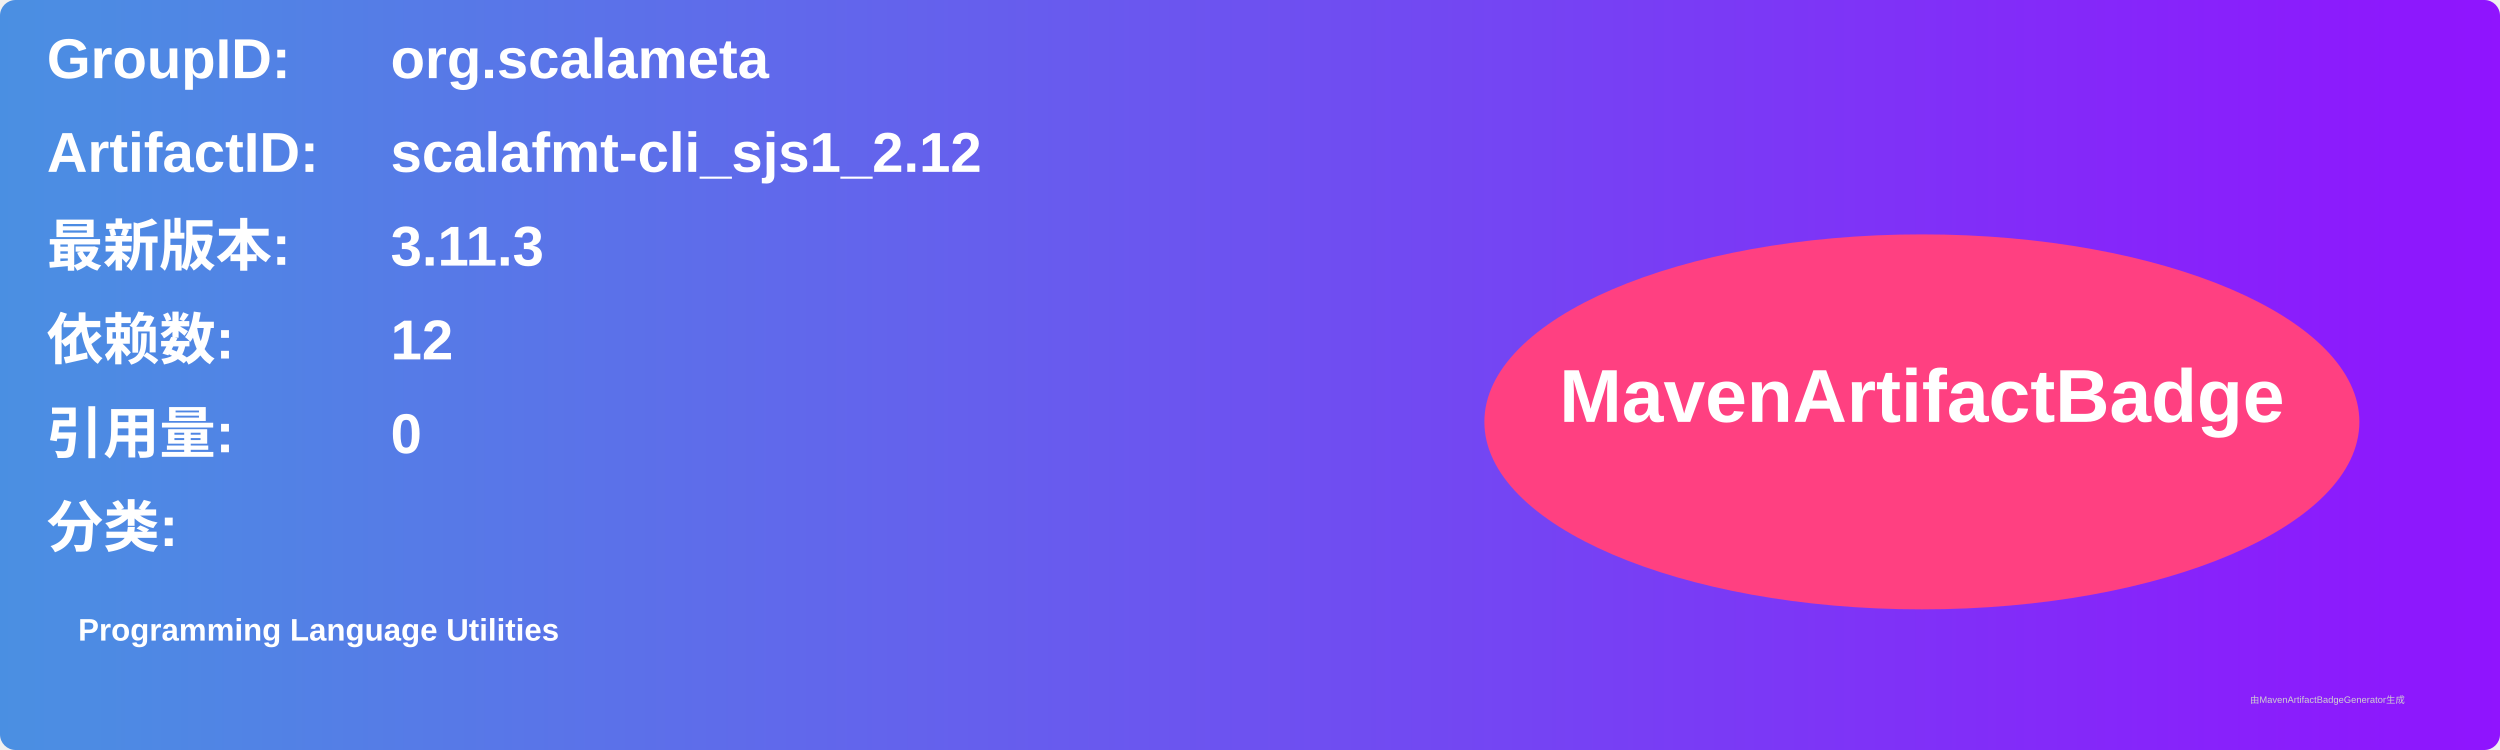
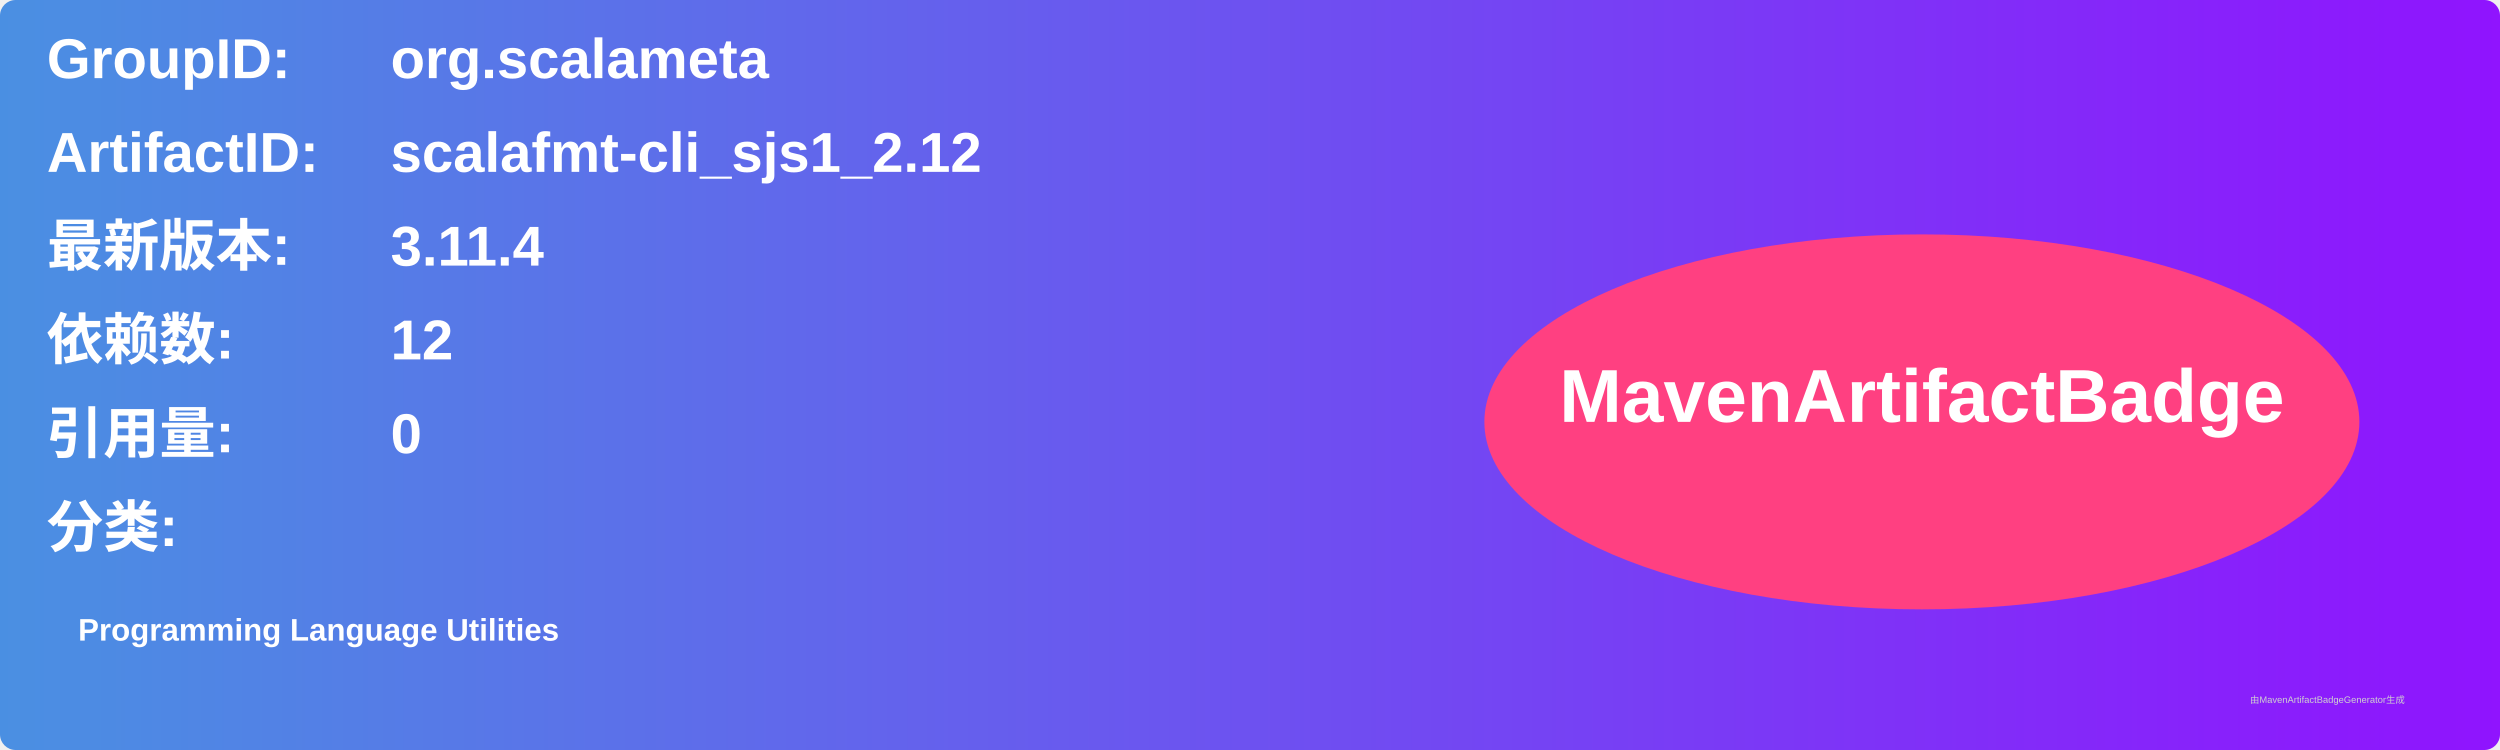
<svg xmlns="http://www.w3.org/2000/svg" width="800" height="240" viewBox="0 0 800 240">
  <linearGradient id="grad" x1="0%" y1="0%" x2="100%" y2="0%">
    <stop offset="0%" stop-color="#4a90e2" />
    <stop offset="100%" stop-color="#9013fe" />
  </linearGradient>
  <rect width="100%" height="100%" rx="5" ry="5" fill="url(#grad)" />
  <g transform="translate(15, 15)">
    <text x="0" y="10" font-family="Arial" font-size="18" fill="white" font-weight="bold" width="260">GroupID:</text>
    <text x="110" y="10" font-family="Arial" font-size="18" fill="white" font-weight="bold" width="460">org.scalameta</text>
    <text x="0" y="40" font-family="Arial" font-size="18" fill="white" font-weight="bold" width="260">ArtifactID:</text>
    <text x="110" y="40" font-family="Arial" font-size="18" fill="white" font-weight="bold" width="460">scalafmt-cli_sjs1_2.12</text>
    <text x="0" y="70" font-family="Arial" font-size="18" fill="white" font-weight="bold">最新版本:</text>
    <text x="110" y="70" font-family="Arial" font-size="18" fill="white" font-weight="bold">
-       <tspan font-weight="bold">3.11.3</tspan>
+       <tspan font-weight="bold">3.11.4</tspan>
    </text>
    <text x="0" y="100" font-family="Arial" font-size="18" fill="white" font-weight="bold">依赖数: </text>
    <text x="110" y="100" font-family="Arial" font-size="18" fill="white">
      <tspan font-weight="bold">12</tspan>
    </text>
    <text x="0" y="130" font-family="Arial" font-size="18" fill="white" font-weight="bold">引用量: </text>
    <text x="110" y="130" font-family="Arial" font-size="18" fill="white">
      <tspan font-weight="bold">0</tspan>
    </text>
    <text x="0" y="160" font-family="Arial" font-size="18" fill="white" font-weight="bold">分类:</text>
    <text x="10" y="190" font-family="Arial" font-size="10" fill="white">
      <tspan font-weight="bold">Programming Language Utilities</tspan>
    </text>
    <ellipse cx="600" cy="120" rx="140" ry="60" fill="#ff4081" />
    <text x="600" y="120" text-anchor="middle" font-family="Arial" font-size="24" fill="white" font-weight="bold">MavenArtifactBadge</text>
  </g>
  <text x="720" y="225" font-family="Arial" font-size="3" fill="#d0d0d0">由MavenArtifactBadgeGenerator生成</text>
</svg>
